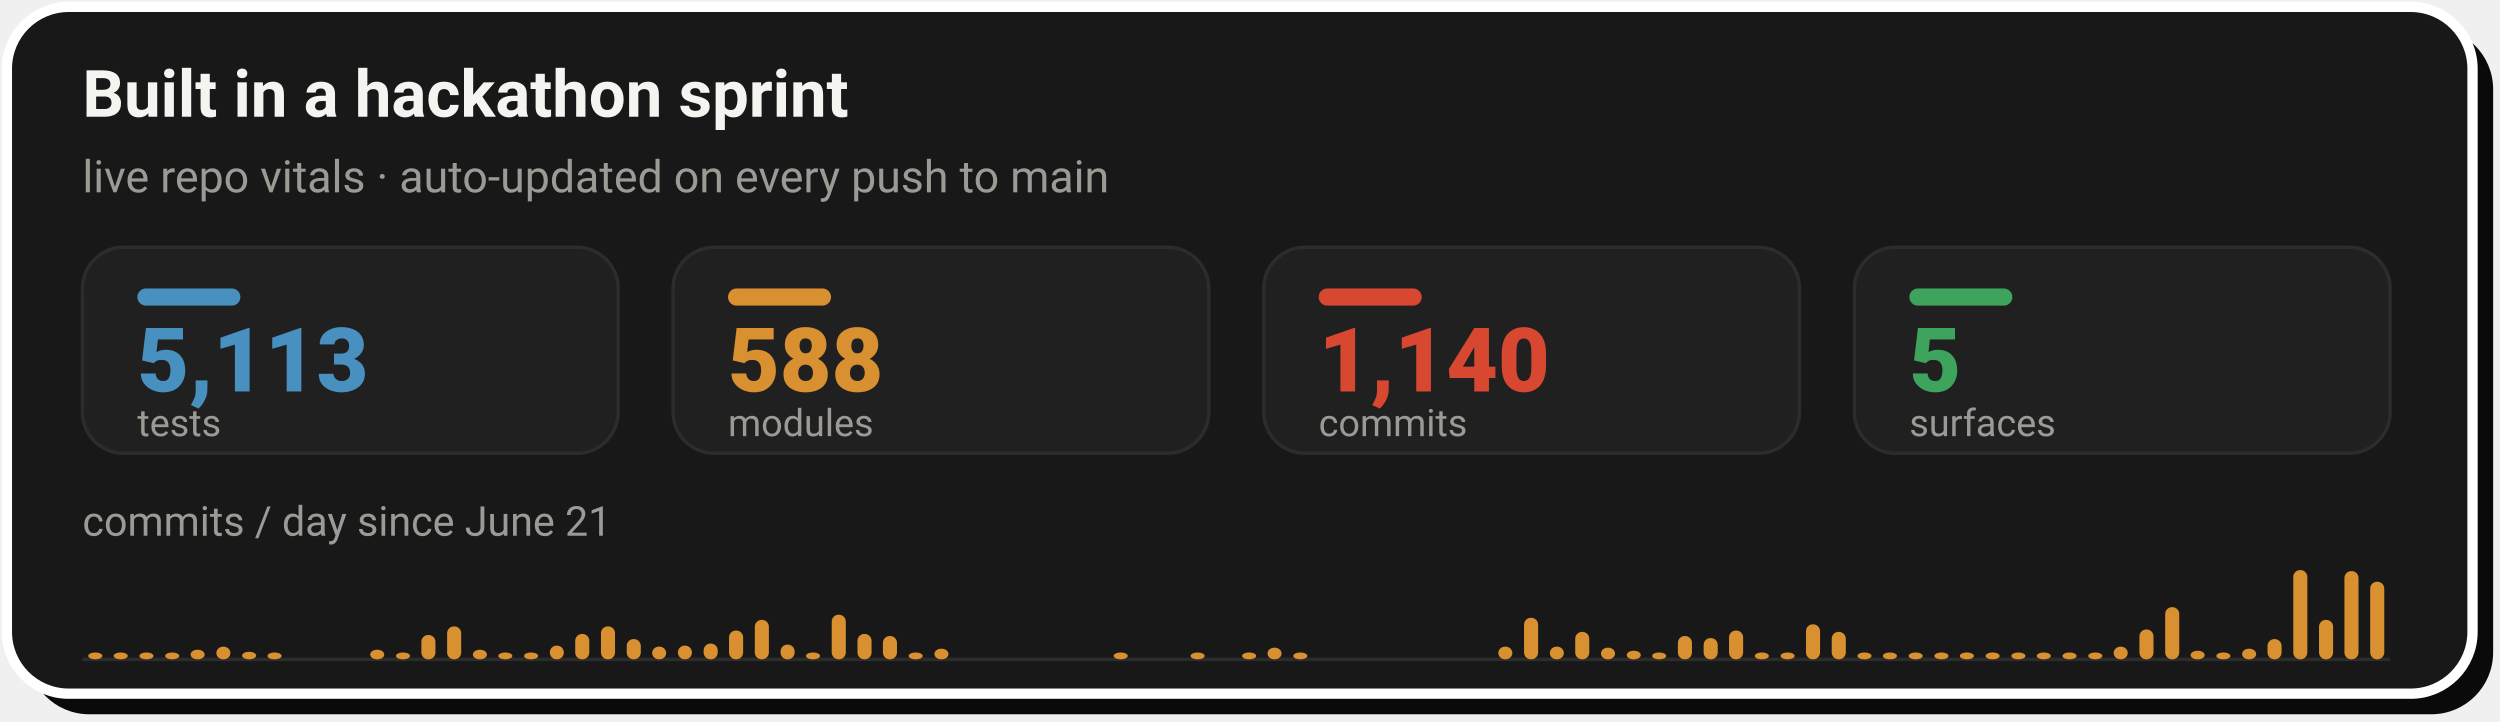
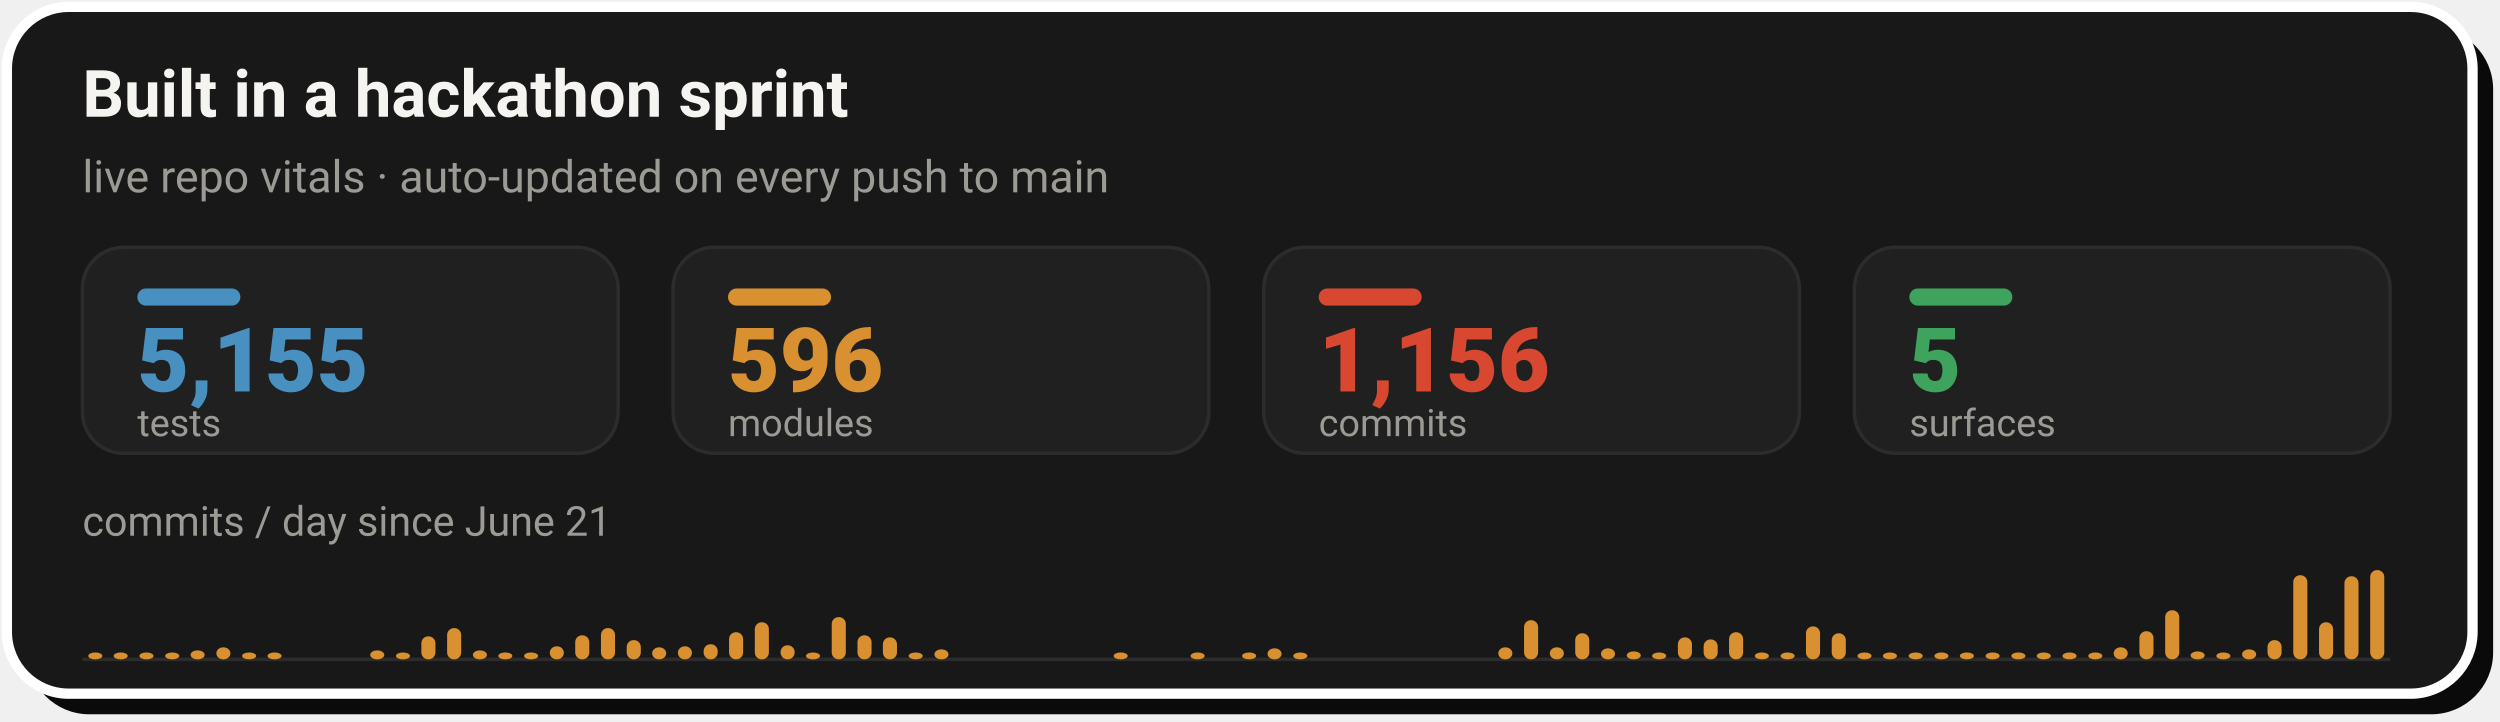
- <svg xmlns="http://www.w3.org/2000/svg" width="728" height="210" viewBox="0 0 728 210" role="img" aria-label="Live repo vitals: 5,113 tests, 588 modules, 1,140 commits across 5 surfaces, with a commits-per-day sprint velocity chart since June 21">
+ <svg xmlns="http://www.w3.org/2000/svg" width="728" height="210" viewBox="0 0 728 210" role="img" aria-label="Live repo vitals: 5,155 tests, 596 modules, 1,156 commits across 5 surfaces, with a commits-per-day sprint velocity chart since June 21">
  <rect x="8" y="8" width="718" height="200" rx="18" fill="#0A0A0A" />
  <rect x="2" y="2" width="718" height="200" rx="18" fill="#181818" stroke="#FFFFFF" stroke-width="3" />
  <text x="24" y="34" font-family="-apple-system,'Segoe UI',Roboto,Helvetica,Arial,sans-serif" font-size="19" font-weight="700" fill="#F5F4F1">Built in a hackathon sprint</text>
  <text x="24" y="56" font-family="-apple-system,'Segoe UI',Roboto,Helvetica,Arial,sans-serif" font-size="13" fill="#9C9A94">live repo vitals · auto-updated on every push to main</text>
  <rect x="24.0" y="72" width="156.0" height="60" rx="12" fill="#202020" stroke="#2C2C2C" stroke-width="1" />
  <rect x="40.0" y="84" width="30" height="5" rx="2.5" fill="#4890C0" />
-   <text x="40.0" y="114" font-family="-apple-system,'Segoe UI',Roboto,Helvetica,Arial,sans-serif" font-size="26" font-weight="800" fill="#4890C0">5,113</text>
+   <text x="40.0" y="114" font-family="-apple-system,'Segoe UI',Roboto,Helvetica,Arial,sans-serif" font-size="26" font-weight="800" fill="#4890C0">5,155</text>
  <text x="40.0" y="127" font-family="-apple-system,'Segoe UI',Roboto,Helvetica,Arial,sans-serif" font-size="11" fill="#9C9A94">tests</text>
  <rect x="196.0" y="72" width="156.0" height="60" rx="12" fill="#202020" stroke="#2C2C2C" stroke-width="1" />
  <rect x="212.0" y="84" width="30" height="5" rx="2.5" fill="#D89030" />
-   <text x="212.0" y="114" font-family="-apple-system,'Segoe UI',Roboto,Helvetica,Arial,sans-serif" font-size="26" font-weight="800" fill="#D89030">588</text>
+   <text x="212.0" y="114" font-family="-apple-system,'Segoe UI',Roboto,Helvetica,Arial,sans-serif" font-size="26" font-weight="800" fill="#D89030">596</text>
  <text x="212.0" y="127" font-family="-apple-system,'Segoe UI',Roboto,Helvetica,Arial,sans-serif" font-size="11" fill="#9C9A94">modules</text>
  <rect x="368.0" y="72" width="156.0" height="60" rx="12" fill="#202020" stroke="#2C2C2C" stroke-width="1" />
  <rect x="384.0" y="84" width="30" height="5" rx="2.5" fill="#D84830" />
-   <text x="384.0" y="114" font-family="-apple-system,'Segoe UI',Roboto,Helvetica,Arial,sans-serif" font-size="26" font-weight="800" fill="#D84830">1,140</text>
+   <text x="384.0" y="114" font-family="-apple-system,'Segoe UI',Roboto,Helvetica,Arial,sans-serif" font-size="26" font-weight="800" fill="#D84830">1,156</text>
  <text x="384.0" y="127" font-family="-apple-system,'Segoe UI',Roboto,Helvetica,Arial,sans-serif" font-size="11" fill="#9C9A94">commits</text>
  <rect x="540.0" y="72" width="156.0" height="60" rx="12" fill="#202020" stroke="#2C2C2C" stroke-width="1" />
  <rect x="556.0" y="84" width="30" height="5" rx="2.5" fill="#3DA35D" />
  <text x="556.0" y="114" font-family="-apple-system,'Segoe UI',Roboto,Helvetica,Arial,sans-serif" font-size="26" font-weight="800" fill="#3DA35D">5</text>
  <text x="556.0" y="127" font-family="-apple-system,'Segoe UI',Roboto,Helvetica,Arial,sans-serif" font-size="11" fill="#9C9A94">surfaces</text>
  <text x="24" y="156" font-family="-apple-system,'Segoe UI',Roboto,Helvetica,Arial,sans-serif" font-size="12" fill="#9C9A94">commits / day since June 21</text>
  <line x1="24.0" y1="192" x2="696.0" y2="192" stroke="#2C2C2C" stroke-width="1" />
  <rect x="25.7" y="190.0" width="4.1" height="2.0" rx="2" fill="#D89030" />
  <rect x="33.1" y="190.0" width="4.1" height="2.0" rx="2" fill="#D89030" />
  <rect x="40.6" y="190.0" width="4.1" height="2.0" rx="2" fill="#D89030" />
  <rect x="48.1" y="190.0" width="4.1" height="2.0" rx="2" fill="#D89030" />
-   <rect x="55.5" y="189.2" width="4.1" height="2.8" rx="2" fill="#D89030" />
-   <rect x="63.0" y="188.3" width="4.1" height="3.7" rx="2" fill="#D89030" />
-   <rect x="70.5" y="189.8" width="4.1" height="2.2" rx="2" fill="#D89030" />
+   <rect x="55.5" y="189.4" width="4.1" height="2.6" rx="2" fill="#D89030" />
+   <rect x="63.0" y="188.5" width="4.1" height="3.5" rx="2" fill="#D89030" />
+   <rect x="70.5" y="190.0" width="4.1" height="2.0" rx="2" fill="#D89030" />
  <rect x="77.9" y="190.0" width="4.1" height="2.0" rx="2" fill="#D89030" />
-   <rect x="107.8" y="189.2" width="4.1" height="2.8" rx="2" fill="#D89030" />
+   <rect x="107.8" y="189.4" width="4.1" height="2.6" rx="2" fill="#D89030" />
  <rect x="115.3" y="190.0" width="4.1" height="2.0" rx="2" fill="#D89030" />
-   <rect x="122.7" y="184.9" width="4.1" height="7.1" rx="2" fill="#D89030" />
-   <rect x="130.2" y="182.4" width="4.1" height="9.6" rx="2" fill="#D89030" />
-   <rect x="137.7" y="189.2" width="4.1" height="2.8" rx="2" fill="#D89030" />
+   <rect x="122.7" y="185.3" width="4.1" height="6.7" rx="2" fill="#D89030" />
+   <rect x="130.2" y="182.9" width="4.1" height="9.1" rx="2" fill="#D89030" />
+   <rect x="137.7" y="189.4" width="4.1" height="2.6" rx="2" fill="#D89030" />
  <rect x="145.1" y="190.0" width="4.1" height="2.0" rx="2" fill="#D89030" />
  <rect x="152.6" y="190.0" width="4.1" height="2.0" rx="2" fill="#D89030" />
-   <rect x="160.1" y="188.0" width="4.1" height="4.0" rx="2" fill="#D89030" />
-   <rect x="167.5" y="184.6" width="4.1" height="7.4" rx="2" fill="#D89030" />
-   <rect x="175.0" y="182.4" width="4.1" height="9.6" rx="2" fill="#D89030" />
-   <rect x="182.5" y="186.1" width="4.1" height="5.9" rx="2" fill="#D89030" />
-   <rect x="189.9" y="188.3" width="4.1" height="3.7" rx="2" fill="#D89030" />
-   <rect x="197.4" y="188.0" width="4.1" height="4.0" rx="2" fill="#D89030" />
-   <rect x="204.9" y="187.4" width="4.1" height="4.6" rx="2" fill="#D89030" />
-   <rect x="212.3" y="183.6" width="4.1" height="8.4" rx="2" fill="#D89030" />
-   <rect x="219.8" y="180.5" width="4.1" height="11.5" rx="2" fill="#D89030" />
-   <rect x="227.3" y="187.7" width="4.1" height="4.3" rx="2" fill="#D89030" />
+   <rect x="160.1" y="188.2" width="4.1" height="3.8" rx="2" fill="#D89030" />
+   <rect x="167.5" y="185.0" width="4.1" height="7.0" rx="2" fill="#D89030" />
+   <rect x="175.0" y="182.9" width="4.1" height="9.1" rx="2" fill="#D89030" />
+   <rect x="182.5" y="186.4" width="4.1" height="5.6" rx="2" fill="#D89030" />
+   <rect x="189.9" y="188.5" width="4.1" height="3.5" rx="2" fill="#D89030" />
+   <rect x="197.4" y="188.2" width="4.1" height="3.8" rx="2" fill="#D89030" />
+   <rect x="204.9" y="187.6" width="4.1" height="4.4" rx="2" fill="#D89030" />
+   <rect x="212.3" y="184.1" width="4.1" height="7.9" rx="2" fill="#D89030" />
+   <rect x="219.8" y="181.2" width="4.1" height="10.8" rx="2" fill="#D89030" />
+   <rect x="227.3" y="187.9" width="4.1" height="4.1" rx="2" fill="#D89030" />
  <rect x="234.7" y="190.0" width="4.1" height="2.0" rx="2" fill="#D89030" />
-   <rect x="242.2" y="179.0" width="4.1" height="13.0" rx="2" fill="#D89030" />
-   <rect x="249.7" y="184.6" width="4.1" height="7.4" rx="2" fill="#D89030" />
-   <rect x="257.1" y="185.2" width="4.1" height="6.8" rx="2" fill="#D89030" />
+   <rect x="242.2" y="179.7" width="4.1" height="12.3" rx="2" fill="#D89030" />
+   <rect x="249.7" y="185.0" width="4.1" height="7.0" rx="2" fill="#D89030" />
+   <rect x="257.1" y="185.6" width="4.1" height="6.4" rx="2" fill="#D89030" />
  <rect x="264.6" y="190.0" width="4.1" height="2.0" rx="2" fill="#D89030" />
-   <rect x="272.1" y="188.9" width="4.1" height="3.1" rx="2" fill="#D89030" />
+   <rect x="272.1" y="189.1" width="4.1" height="2.9" rx="2" fill="#D89030" />
  <rect x="324.3" y="190.0" width="4.1" height="2.0" rx="2" fill="#D89030" />
  <rect x="346.7" y="190.0" width="4.1" height="2.0" rx="2" fill="#D89030" />
  <rect x="361.7" y="190.0" width="4.1" height="2.0" rx="2" fill="#D89030" />
-   <rect x="369.1" y="188.6" width="4.1" height="3.4" rx="2" fill="#D89030" />
+   <rect x="369.1" y="188.8" width="4.1" height="3.2" rx="2" fill="#D89030" />
  <rect x="376.6" y="190.0" width="4.1" height="2.0" rx="2" fill="#D89030" />
-   <rect x="436.3" y="188.3" width="4.1" height="3.7" rx="2" fill="#D89030" />
-   <rect x="443.8" y="179.9" width="4.1" height="12.1" rx="2" fill="#D89030" />
-   <rect x="451.3" y="188.3" width="4.1" height="3.7" rx="2" fill="#D89030" />
-   <rect x="458.7" y="184.0" width="4.1" height="8.0" rx="2" fill="#D89030" />
-   <rect x="466.2" y="188.6" width="4.1" height="3.4" rx="2" fill="#D89030" />
-   <rect x="473.7" y="189.5" width="4.1" height="2.5" rx="2" fill="#D89030" />
+   <rect x="436.3" y="188.5" width="4.1" height="3.5" rx="2" fill="#D89030" />
+   <rect x="443.8" y="180.6" width="4.1" height="11.4" rx="2" fill="#D89030" />
+   <rect x="451.3" y="188.5" width="4.1" height="3.5" rx="2" fill="#D89030" />
+   <rect x="458.7" y="184.4" width="4.1" height="7.6" rx="2" fill="#D89030" />
+   <rect x="466.2" y="188.8" width="4.1" height="3.2" rx="2" fill="#D89030" />
+   <rect x="473.7" y="189.7" width="4.1" height="2.3" rx="2" fill="#D89030" />
  <rect x="481.1" y="190.0" width="4.1" height="2.0" rx="2" fill="#D89030" />
-   <rect x="488.6" y="185.2" width="4.1" height="6.8" rx="2" fill="#D89030" />
-   <rect x="496.1" y="185.8" width="4.1" height="6.2" rx="2" fill="#D89030" />
-   <rect x="503.5" y="183.6" width="4.1" height="8.4" rx="2" fill="#D89030" />
+   <rect x="488.6" y="185.6" width="4.1" height="6.4" rx="2" fill="#D89030" />
+   <rect x="496.1" y="186.2" width="4.1" height="5.8" rx="2" fill="#D89030" />
+   <rect x="503.5" y="184.1" width="4.1" height="7.9" rx="2" fill="#D89030" />
  <rect x="511.0" y="190.0" width="4.1" height="2.0" rx="2" fill="#D89030" />
  <rect x="518.5" y="190.0" width="4.1" height="2.0" rx="2" fill="#D89030" />
-   <rect x="525.9" y="181.8" width="4.1" height="10.2" rx="2" fill="#D89030" />
-   <rect x="533.4" y="184.0" width="4.1" height="8.0" rx="2" fill="#D89030" />
+   <rect x="525.9" y="182.4" width="4.1" height="9.6" rx="2" fill="#D89030" />
+   <rect x="533.4" y="184.4" width="4.1" height="7.6" rx="2" fill="#D89030" />
  <rect x="540.9" y="190.0" width="4.1" height="2.0" rx="2" fill="#D89030" />
  <rect x="548.3" y="190.0" width="4.1" height="2.0" rx="2" fill="#D89030" />
  <rect x="555.8" y="190.0" width="4.1" height="2.0" rx="2" fill="#D89030" />
  <rect x="563.3" y="190.0" width="4.1" height="2.0" rx="2" fill="#D89030" />
  <rect x="570.7" y="190.0" width="4.1" height="2.0" rx="2" fill="#D89030" />
  <rect x="578.2" y="190.0" width="4.1" height="2.0" rx="2" fill="#D89030" />
  <rect x="585.7" y="190.0" width="4.1" height="2.0" rx="2" fill="#D89030" />
  <rect x="593.1" y="190.0" width="4.1" height="2.0" rx="2" fill="#D89030" />
  <rect x="600.6" y="190.0" width="4.1" height="2.0" rx="2" fill="#D89030" />
  <rect x="608.1" y="190.0" width="4.1" height="2.0" rx="2" fill="#D89030" />
-   <rect x="615.5" y="188.3" width="4.1" height="3.7" rx="2" fill="#D89030" />
-   <rect x="623.0" y="183.3" width="4.1" height="8.7" rx="2" fill="#D89030" />
-   <rect x="630.5" y="176.8" width="4.1" height="15.2" rx="2" fill="#D89030" />
-   <rect x="637.9" y="189.5" width="4.1" height="2.5" rx="2" fill="#D89030" />
+   <rect x="615.5" y="188.5" width="4.1" height="3.5" rx="2" fill="#D89030" />
+   <rect x="623.0" y="183.8" width="4.1" height="8.2" rx="2" fill="#D89030" />
+   <rect x="630.5" y="177.7" width="4.1" height="14.3" rx="2" fill="#D89030" />
+   <rect x="637.9" y="189.7" width="4.1" height="2.3" rx="2" fill="#D89030" />
  <rect x="645.4" y="190.0" width="4.1" height="2.0" rx="2" fill="#D89030" />
-   <rect x="652.9" y="188.9" width="4.1" height="3.1" rx="2" fill="#D89030" />
-   <rect x="660.3" y="186.1" width="4.1" height="5.9" rx="2" fill="#D89030" />
-   <rect x="667.8" y="166.0" width="4.1" height="26.0" rx="2" fill="#D89030" />
-   <rect x="675.3" y="180.5" width="4.1" height="11.5" rx="2" fill="#D89030" />
-   <rect x="682.7" y="166.3" width="4.1" height="25.7" rx="2" fill="#D89030" />
-   <rect x="690.2" y="169.4" width="4.1" height="22.6" rx="2" fill="#D89030" />
+   <rect x="652.9" y="189.1" width="4.1" height="2.9" rx="2" fill="#D89030" />
+   <rect x="660.3" y="186.4" width="4.1" height="5.6" rx="2" fill="#D89030" />
+   <rect x="667.8" y="167.5" width="4.1" height="24.5" rx="2" fill="#D89030" />
+   <rect x="675.3" y="181.2" width="4.1" height="10.8" rx="2" fill="#D89030" />
+   <rect x="682.7" y="167.8" width="4.1" height="24.2" rx="2" fill="#D89030" />
+   <rect x="690.2" y="166.0" width="4.1" height="26.0" rx="2" fill="#D89030" />
</svg>
